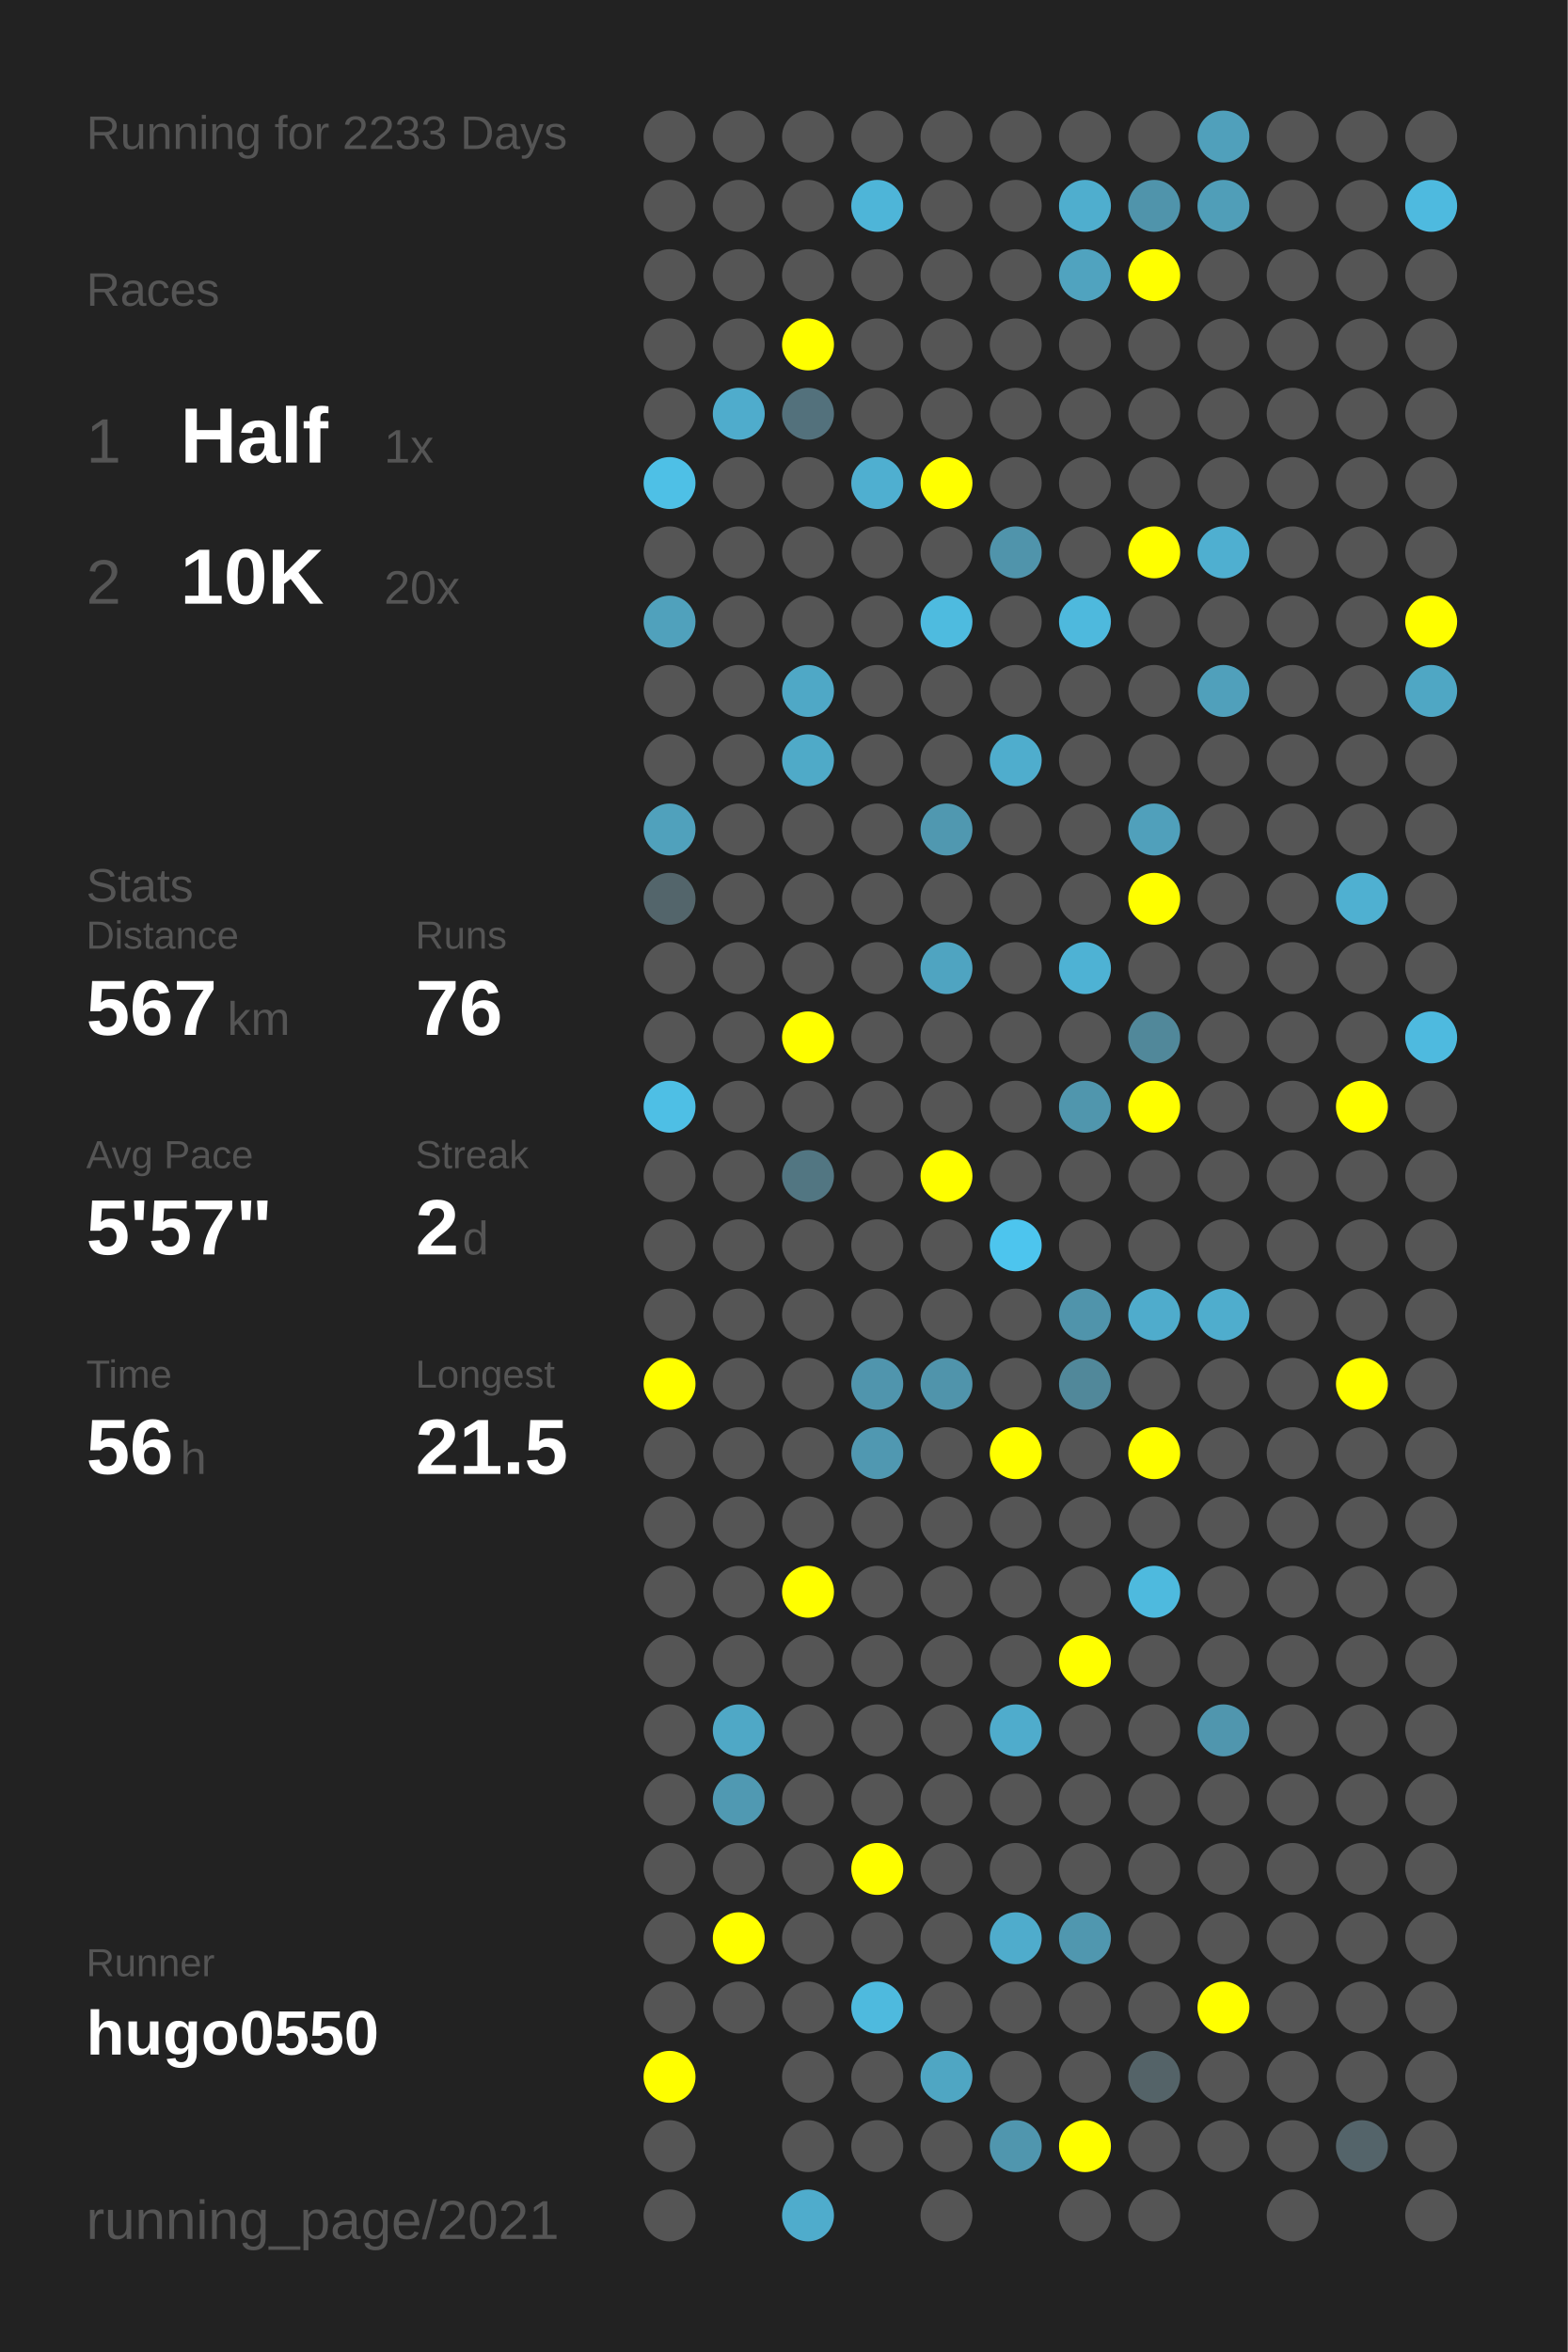
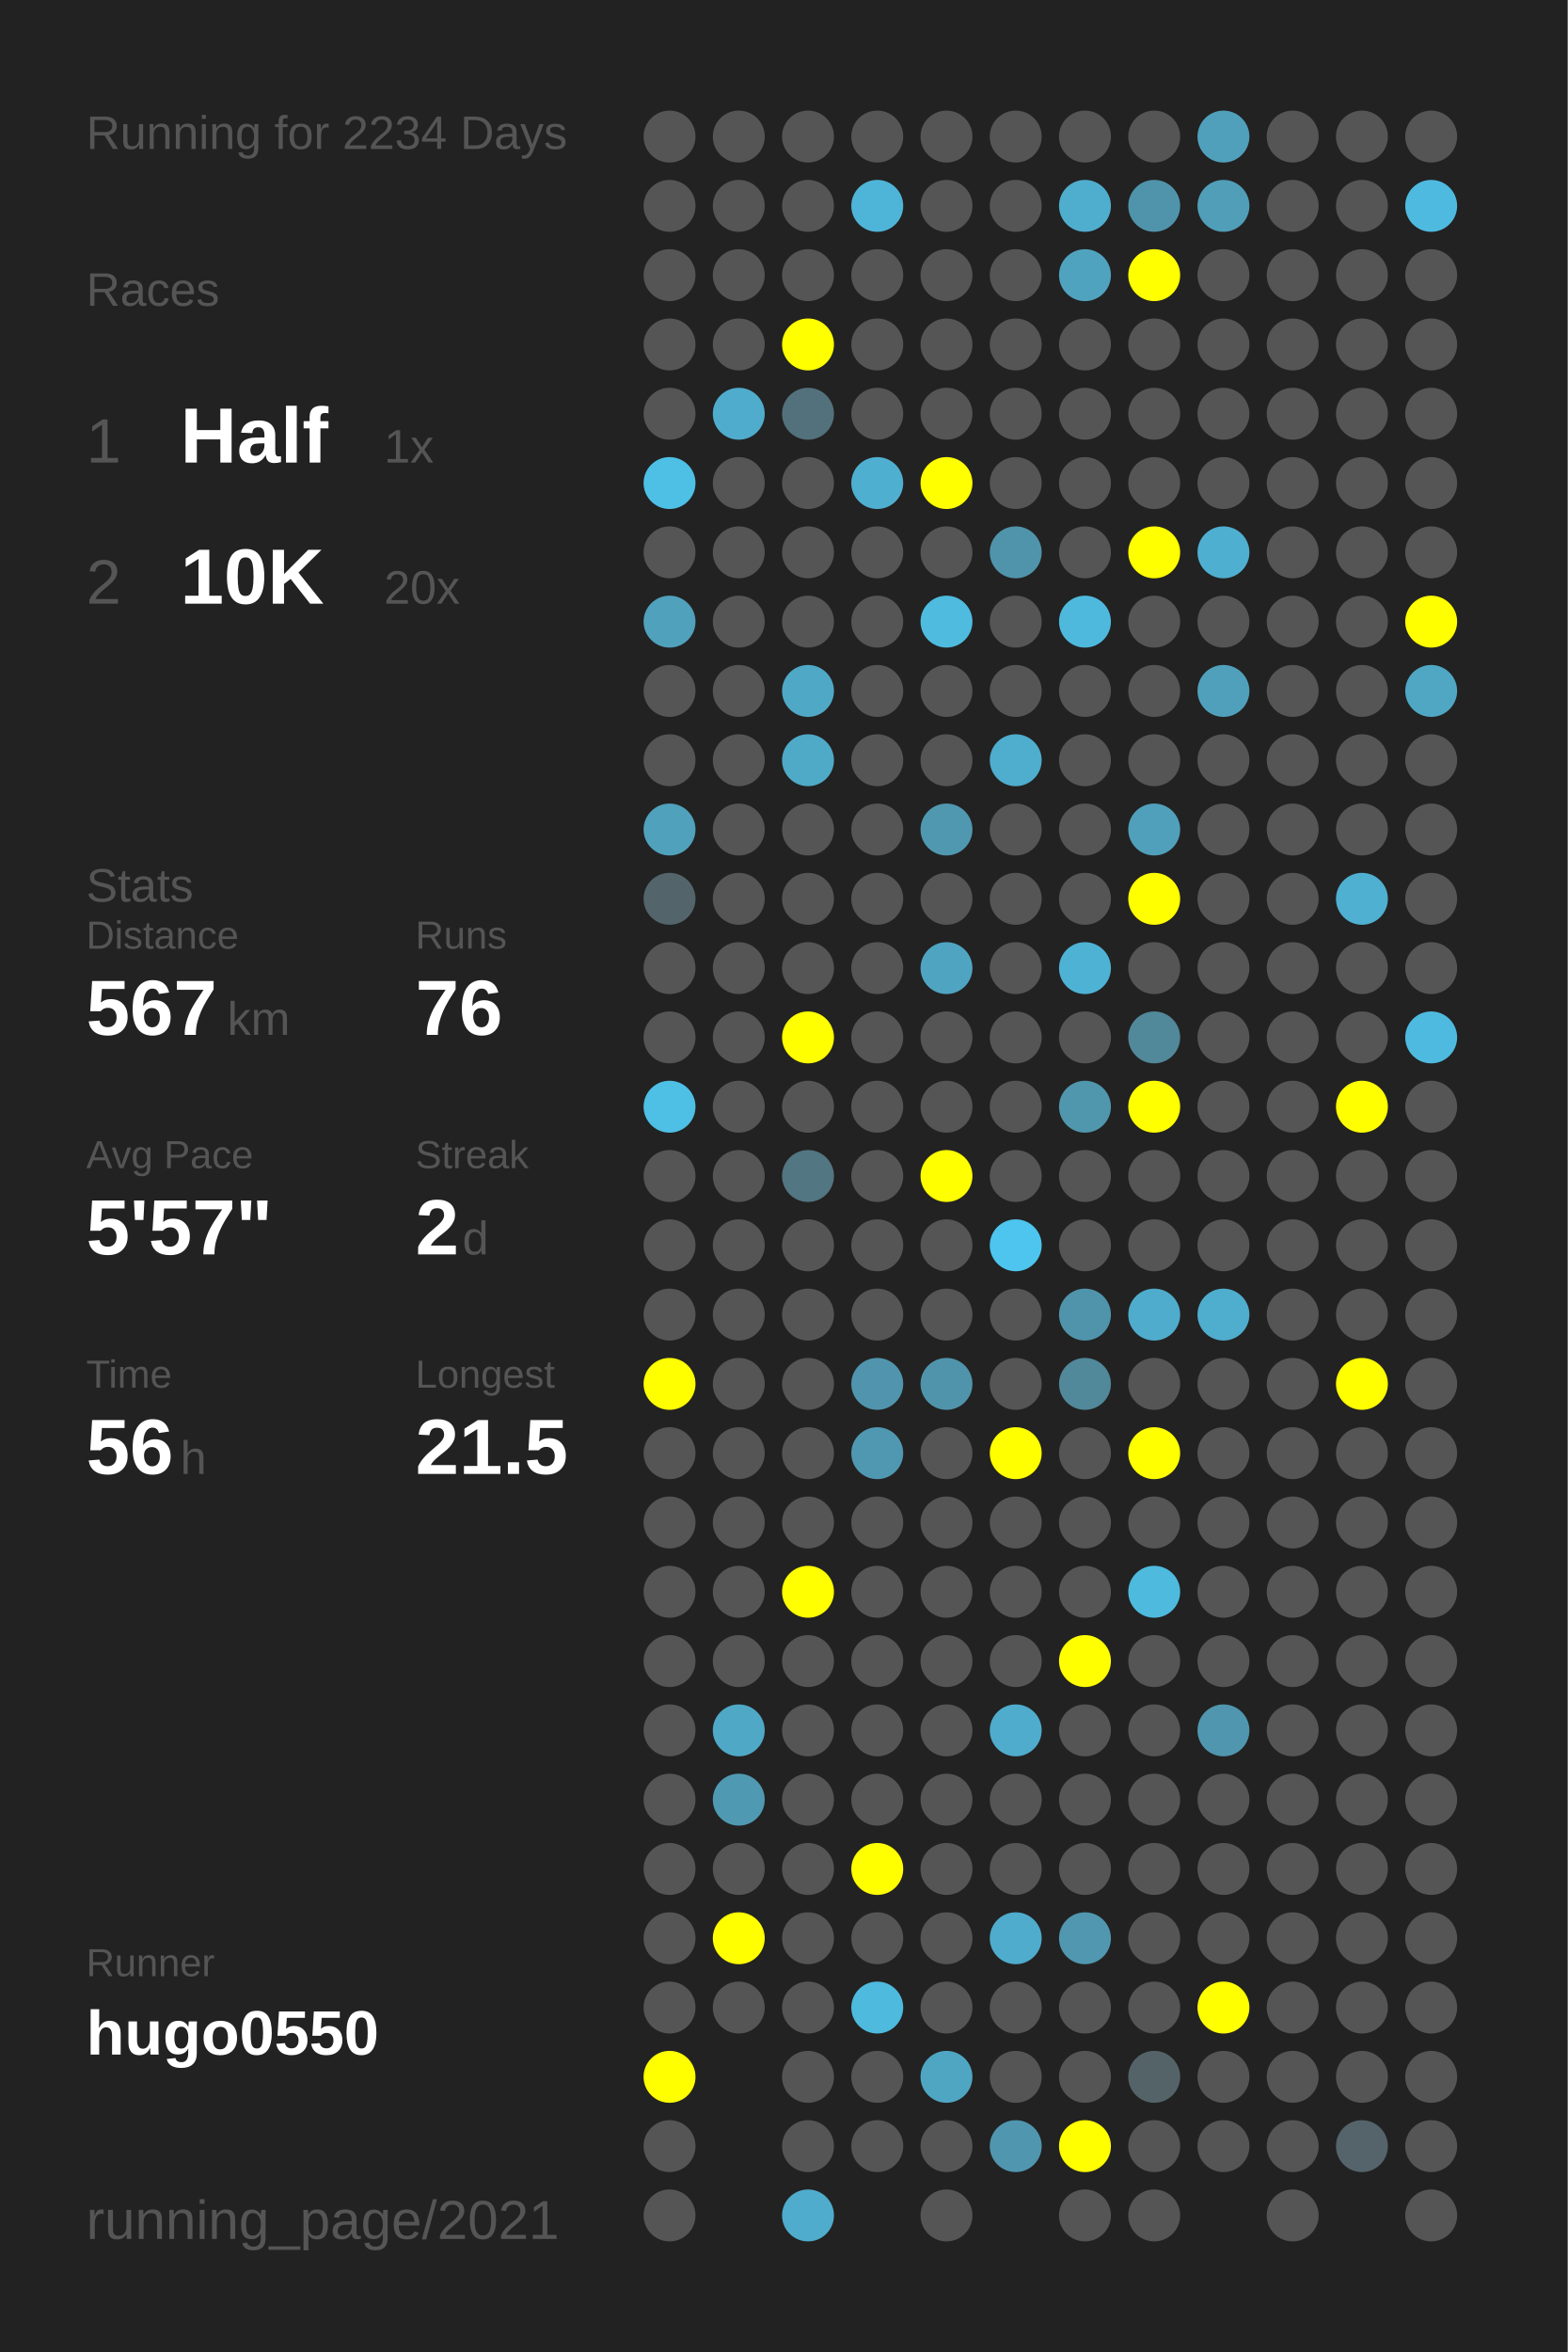
<svg xmlns="http://www.w3.org/2000/svg" baseProfile="full" height="300mm" version="1.1" viewBox="0,0,200,300" width="200mm">
  <defs />
  <rect fill="#222222" height="300" width="200" x="0" y="0" />
-   <text fill="#555555" style="font-size:6px; font-family:Arial;" x="11" y="19">Running for 2233 Days</text>
+   <text fill="#555555" style="font-size:6px; font-family:Arial;" x="11" y="19">Running for 2234 Days</text>
  <text fill="#555555" style="font-size:6px; font-family:Arial;" x="11" y="39">Races</text>
  <text fill="#555555" style="font-size:8px; font-family:Arial;" x="11" y="59">1</text>
  <text fill="#FFFFFF" style="font-size:10px; font-family:Arial; font-weight:bold;" x="23" y="59">Half</text>
  <text fill="#555555" style="font-size:6px; font-family:Arial;" x="49" y="59">1x</text>
  <text fill="#555555" style="font-size:8px; font-family:Arial;" x="11" y="77">2</text>
  <text fill="#FFFFFF" style="font-size:10px; font-family:Arial; font-weight:bold;" x="23" y="77">10K</text>
  <text fill="#555555" style="font-size:6px; font-family:Arial;" x="49" y="77">20x</text>
  <text fill="#555555" style="font-size:6px; font-family:Arial;" x="11" y="115">Stats</text>
  <text fill="#555555" style="font-size:5px; font-family:Arial;" x="11" y="121">Distance</text>
  <text fill="#FFFFFF" style="font-size:10px; font-family:Arial; font-weight:bold;" x="11" y="132">567</text>
  <text fill="#555555" style="font-size:6px; font-family:Arial;" x="29" y="132">km</text>
  <text fill="#555555" style="font-size:5px; font-family:Arial;" x="53" y="121">Runs</text>
  <text fill="#FFFFFF" style="font-size:10px; font-family:Arial; font-weight:bold;" x="53" y="132">76</text>
  <text fill="#555555" style="font-size:5px; font-family:Arial;" x="11" y="149">Avg Pace</text>
  <text fill="#FFFFFF" style="font-size:10px; font-family:Arial; font-weight:bold;" x="11" y="160">5'57"</text>
  <text fill="#555555" style="font-size:5px; font-family:Arial;" x="53" y="149">Streak</text>
  <text fill="#FFFFFF" style="font-size:10px; font-family:Arial; font-weight:bold;" x="53" y="160">2</text>
  <text fill="#555555" style="font-size:6px; font-family:Arial;" x="59" y="160">d</text>
  <text fill="#555555" style="font-size:5px; font-family:Arial;" x="11" y="177">Time</text>
  <text fill="#FFFFFF" style="font-size:10px; font-family:Arial; font-weight:bold;" x="11" y="188">56</text>
  <text fill="#555555" style="font-size:6px; font-family:Arial;" x="23" y="188">h</text>
  <text fill="#555555" style="font-size:5px; font-family:Arial;" x="53" y="177">Longest</text>
  <text fill="#FFFFFF" style="font-size:10px; font-family:Arial; font-weight:bold;" x="53" y="188">21.5</text>
  <text fill="#555555" style="font-size:5px; font-family:Arial;" x="11" y="252.065">Runner</text>
  <text fill="#FFFFFF" style="font-size:8px; font-family:Arial; font-weight:bold;" x="11" y="262.065">hugo0550</text>
  <text fill="#555555" style="font-size:7px; font-family:Arial;" x="11" y="285.581">running_page/2021</text>
  <circle cx="85.417" cy="17.419" fill="#555555" r="3.312" />
  <circle cx="85.417" cy="26.258" fill="#555555" r="3.312" />
  <circle cx="85.417" cy="35.097" fill="#555555" r="3.312" />
  <circle cx="85.417" cy="43.935" fill="#555555" r="3.312" />
  <circle cx="85.417" cy="52.774" fill="#555555" r="3.312" />
  <circle cx="85.417" cy="61.613" fill="#4ec0e6" r="3.312" />
  <circle cx="85.417" cy="70.452" fill="#555555" r="3.312" />
  <circle cx="85.417" cy="79.29" fill="#50a1bc" r="3.312" />
  <circle cx="85.417" cy="88.129" fill="#555555" r="3.312" />
  <circle cx="85.417" cy="96.968" fill="#555555" r="3.312" />
  <circle cx="85.417" cy="105.806" fill="#50a1bc" r="3.312" />
  <circle cx="85.417" cy="114.645" fill="#53656b" r="3.312" />
  <circle cx="85.417" cy="123.484" fill="#555555" r="3.312" />
  <circle cx="85.417" cy="132.323" fill="#555555" r="3.312" />
  <circle cx="85.417" cy="141.161" fill="#4ebfe5" r="3.312" />
  <circle cx="85.417" cy="150" fill="#555555" r="3.312" />
  <circle cx="85.417" cy="158.839" fill="#555555" r="3.312" />
  <circle cx="85.417" cy="167.677" fill="#555555" r="3.312" />
  <circle cx="85.417" cy="176.516" fill="#FFFF00" r="3.312" />
  <circle cx="85.417" cy="185.355" fill="#555555" r="3.312" />
  <circle cx="85.417" cy="194.194" fill="#555555" r="3.312" />
  <circle cx="85.417" cy="203.032" fill="#555555" r="3.312" />
  <circle cx="85.417" cy="211.871" fill="#555555" r="3.312" />
  <circle cx="85.417" cy="220.71" fill="#555555" r="3.312" />
  <circle cx="85.417" cy="229.548" fill="#555555" r="3.312" />
  <circle cx="85.417" cy="238.387" fill="#555555" r="3.312" />
  <circle cx="85.417" cy="247.226" fill="#555555" r="3.312" />
  <circle cx="85.417" cy="256.065" fill="#555555" r="3.312" />
  <circle cx="85.417" cy="264.903" fill="#FFFF00" r="3.312" />
  <circle cx="85.417" cy="273.742" fill="#555555" r="3.312" />
  <circle cx="85.417" cy="282.581" fill="#555555" r="3.312" />
  <circle cx="94.25" cy="17.419" fill="#555555" r="3.312" />
  <circle cx="94.25" cy="26.258" fill="#555555" r="3.312" />
  <circle cx="94.25" cy="35.097" fill="#555555" r="3.312" />
  <circle cx="94.25" cy="43.935" fill="#555555" r="3.312" />
  <circle cx="94.25" cy="52.774" fill="#4faccc" r="3.312" />
  <circle cx="94.25" cy="61.613" fill="#555555" r="3.312" />
  <circle cx="94.25" cy="70.452" fill="#555555" r="3.312" />
  <circle cx="94.25" cy="79.29" fill="#555555" r="3.312" />
  <circle cx="94.25" cy="88.129" fill="#555555" r="3.312" />
  <circle cx="94.25" cy="96.968" fill="#555555" r="3.312" />
  <circle cx="94.25" cy="105.806" fill="#555555" r="3.312" />
  <circle cx="94.25" cy="114.645" fill="#555555" r="3.312" />
  <circle cx="94.25" cy="123.484" fill="#555555" r="3.312" />
  <circle cx="94.25" cy="132.323" fill="#555555" r="3.312" />
  <circle cx="94.25" cy="141.161" fill="#555555" r="3.312" />
  <circle cx="94.25" cy="150" fill="#555555" r="3.312" />
  <circle cx="94.25" cy="158.839" fill="#555555" r="3.312" />
  <circle cx="94.25" cy="167.677" fill="#555555" r="3.312" />
  <circle cx="94.25" cy="176.516" fill="#555555" r="3.312" />
  <circle cx="94.25" cy="185.355" fill="#555555" r="3.312" />
  <circle cx="94.25" cy="194.194" fill="#555555" r="3.312" />
  <circle cx="94.25" cy="203.032" fill="#555555" r="3.312" />
  <circle cx="94.25" cy="211.871" fill="#555555" r="3.312" />
  <circle cx="94.25" cy="220.71" fill="#4fa8c6" r="3.312" />
  <circle cx="94.25" cy="229.548" fill="#5099b2" r="3.312" />
  <circle cx="94.25" cy="238.387" fill="#555555" r="3.312" />
  <circle cx="94.25" cy="247.226" fill="#FFFF00" r="3.312" />
  <circle cx="94.25" cy="256.065" fill="#555555" r="3.312" />
  <circle cx="103.083" cy="17.419" fill="#555555" r="3.312" />
  <circle cx="103.083" cy="26.258" fill="#555555" r="3.312" />
  <circle cx="103.083" cy="35.097" fill="#555555" r="3.312" />
  <circle cx="103.083" cy="43.935" fill="#FFFF00" r="3.312" />
  <circle cx="103.083" cy="52.774" fill="#53717c" r="3.312" />
  <circle cx="103.083" cy="61.613" fill="#555555" r="3.312" />
  <circle cx="103.083" cy="70.452" fill="#555555" r="3.312" />
  <circle cx="103.083" cy="79.29" fill="#555555" r="3.312" />
  <circle cx="103.083" cy="88.129" fill="#4fa8c6" r="3.312" />
  <circle cx="103.083" cy="96.968" fill="#4faac8" r="3.312" />
  <circle cx="103.083" cy="105.806" fill="#555555" r="3.312" />
  <circle cx="103.083" cy="114.645" fill="#555555" r="3.312" />
  <circle cx="103.083" cy="123.484" fill="#555555" r="3.312" />
  <circle cx="103.083" cy="132.323" fill="#FFFF00" r="3.312" />
  <circle cx="103.083" cy="141.161" fill="#555555" r="3.312" />
  <circle cx="103.083" cy="150" fill="#527682" r="3.312" />
  <circle cx="103.083" cy="158.839" fill="#555555" r="3.312" />
  <circle cx="103.083" cy="167.677" fill="#555555" r="3.312" />
  <circle cx="103.083" cy="176.516" fill="#555555" r="3.312" />
  <circle cx="103.083" cy="185.355" fill="#555555" r="3.312" />
  <circle cx="103.083" cy="194.194" fill="#555555" r="3.312" />
  <circle cx="103.083" cy="203.032" fill="#FFFF00" r="3.312" />
  <circle cx="103.083" cy="211.871" fill="#555555" r="3.312" />
  <circle cx="103.083" cy="220.71" fill="#555555" r="3.312" />
  <circle cx="103.083" cy="229.548" fill="#555555" r="3.312" />
  <circle cx="103.083" cy="238.387" fill="#555555" r="3.312" />
  <circle cx="103.083" cy="247.226" fill="#555555" r="3.312" />
  <circle cx="103.083" cy="256.065" fill="#555555" r="3.312" />
  <circle cx="103.083" cy="264.903" fill="#555555" r="3.312" />
  <circle cx="103.083" cy="273.742" fill="#555555" r="3.312" />
  <circle cx="103.083" cy="282.581" fill="#4faccc" r="3.312" />
  <circle cx="111.917" cy="17.419" fill="#555555" r="3.312" />
  <circle cx="111.917" cy="26.258" fill="#4eb5d8" r="3.312" />
  <circle cx="111.917" cy="35.097" fill="#555555" r="3.312" />
  <circle cx="111.917" cy="43.935" fill="#555555" r="3.312" />
  <circle cx="111.917" cy="52.774" fill="#555555" r="3.312" />
  <circle cx="111.917" cy="61.613" fill="#4fafd0" r="3.312" />
  <circle cx="111.917" cy="70.452" fill="#555555" r="3.312" />
  <circle cx="111.917" cy="79.29" fill="#555555" r="3.312" />
  <circle cx="111.917" cy="88.129" fill="#555555" r="3.312" />
  <circle cx="111.917" cy="96.968" fill="#555555" r="3.312" />
  <circle cx="111.917" cy="105.806" fill="#555555" r="3.312" />
  <circle cx="111.917" cy="114.645" fill="#555555" r="3.312" />
  <circle cx="111.917" cy="123.484" fill="#555555" r="3.312" />
  <circle cx="111.917" cy="132.323" fill="#555555" r="3.312" />
  <circle cx="111.917" cy="141.161" fill="#555555" r="3.312" />
  <circle cx="111.917" cy="150" fill="#555555" r="3.312" />
  <circle cx="111.917" cy="158.839" fill="#555555" r="3.312" />
  <circle cx="111.917" cy="167.677" fill="#555555" r="3.312" />
  <circle cx="111.917" cy="176.516" fill="#5095ad" r="3.312" />
  <circle cx="111.917" cy="185.355" fill="#5098b1" r="3.312" />
  <circle cx="111.917" cy="194.194" fill="#555555" r="3.312" />
  <circle cx="111.917" cy="203.032" fill="#555555" r="3.312" />
  <circle cx="111.917" cy="211.871" fill="#555555" r="3.312" />
  <circle cx="111.917" cy="220.71" fill="#555555" r="3.312" />
  <circle cx="111.917" cy="229.548" fill="#555555" r="3.312" />
  <circle cx="111.917" cy="238.387" fill="#FFFF00" r="3.312" />
  <circle cx="111.917" cy="247.226" fill="#555555" r="3.312" />
  <circle cx="111.917" cy="256.065" fill="#4ebade" r="3.312" />
  <circle cx="111.917" cy="264.903" fill="#555555" r="3.312" />
  <circle cx="111.917" cy="273.742" fill="#555555" r="3.312" />
  <circle cx="120.75" cy="17.419" fill="#555555" r="3.312" />
  <circle cx="120.75" cy="26.258" fill="#555555" r="3.312" />
  <circle cx="120.75" cy="35.097" fill="#555555" r="3.312" />
  <circle cx="120.75" cy="43.935" fill="#555555" r="3.312" />
  <circle cx="120.75" cy="52.774" fill="#555555" r="3.312" />
  <circle cx="120.75" cy="61.613" fill="#FFFF00" r="3.312" />
  <circle cx="120.75" cy="70.452" fill="#555555" r="3.312" />
  <circle cx="120.75" cy="79.29" fill="#4ebbdf" r="3.312" />
  <circle cx="120.75" cy="88.129" fill="#555555" r="3.312" />
  <circle cx="120.75" cy="96.968" fill="#555555" r="3.312" />
  <circle cx="120.75" cy="105.806" fill="#5098b0" r="3.312" />
  <circle cx="120.75" cy="114.645" fill="#555555" r="3.312" />
  <circle cx="120.75" cy="123.484" fill="#4fa4c1" r="3.312" />
  <circle cx="120.75" cy="132.323" fill="#555555" r="3.312" />
  <circle cx="120.75" cy="141.161" fill="#555555" r="3.312" />
  <circle cx="120.75" cy="150" fill="#FFFF00" r="3.312" />
  <circle cx="120.75" cy="158.839" fill="#555555" r="3.312" />
  <circle cx="120.75" cy="167.677" fill="#555555" r="3.312" />
  <circle cx="120.75" cy="176.516" fill="#5094ab" r="3.312" />
  <circle cx="120.75" cy="185.355" fill="#555555" r="3.312" />
  <circle cx="120.75" cy="194.194" fill="#555555" r="3.312" />
  <circle cx="120.75" cy="203.032" fill="#555555" r="3.312" />
  <circle cx="120.75" cy="211.871" fill="#555555" r="3.312" />
  <circle cx="120.75" cy="220.71" fill="#555555" r="3.312" />
  <circle cx="120.75" cy="229.548" fill="#555555" r="3.312" />
  <circle cx="120.75" cy="238.387" fill="#555555" r="3.312" />
  <circle cx="120.75" cy="247.226" fill="#555555" r="3.312" />
  <circle cx="120.75" cy="256.065" fill="#555555" r="3.312" />
  <circle cx="120.75" cy="264.903" fill="#4fa6c3" r="3.312" />
  <circle cx="120.75" cy="273.742" fill="#555555" r="3.312" />
  <circle cx="120.75" cy="282.581" fill="#555555" r="3.312" />
  <circle cx="129.583" cy="17.419" fill="#555555" r="3.312" />
  <circle cx="129.583" cy="26.258" fill="#555555" r="3.312" />
  <circle cx="129.583" cy="35.097" fill="#555555" r="3.312" />
  <circle cx="129.583" cy="43.935" fill="#555555" r="3.312" />
  <circle cx="129.583" cy="52.774" fill="#555555" r="3.312" />
  <circle cx="129.583" cy="61.613" fill="#555555" r="3.312" />
  <circle cx="129.583" cy="70.452" fill="#5094ab" r="3.312" />
  <circle cx="129.583" cy="79.29" fill="#555555" r="3.312" />
  <circle cx="129.583" cy="88.129" fill="#555555" r="3.312" />
  <circle cx="129.583" cy="96.968" fill="#4fadcd" r="3.312" />
  <circle cx="129.583" cy="105.806" fill="#555555" r="3.312" />
  <circle cx="129.583" cy="114.645" fill="#555555" r="3.312" />
  <circle cx="129.583" cy="123.484" fill="#555555" r="3.312" />
  <circle cx="129.583" cy="132.323" fill="#555555" r="3.312" />
  <circle cx="129.583" cy="141.161" fill="#555555" r="3.312" />
  <circle cx="129.583" cy="150" fill="#555555" r="3.312" />
  <circle cx="129.583" cy="158.839" fill="#4dc5ee" r="3.312" />
  <circle cx="129.583" cy="167.677" fill="#555555" r="3.312" />
  <circle cx="129.583" cy="176.516" fill="#555555" r="3.312" />
  <circle cx="129.583" cy="185.355" fill="#FFFF00" r="3.312" />
  <circle cx="129.583" cy="194.194" fill="#555555" r="3.312" />
  <circle cx="129.583" cy="203.032" fill="#555555" r="3.312" />
  <circle cx="129.583" cy="211.871" fill="#555555" r="3.312" />
  <circle cx="129.583" cy="220.71" fill="#4faccc" r="3.312" />
  <circle cx="129.583" cy="229.548" fill="#555555" r="3.312" />
  <circle cx="129.583" cy="238.387" fill="#555555" r="3.312" />
  <circle cx="129.583" cy="247.226" fill="#4faccc" r="3.312" />
  <circle cx="129.583" cy="256.065" fill="#555555" r="3.312" />
  <circle cx="129.583" cy="264.903" fill="#555555" r="3.312" />
  <circle cx="129.583" cy="273.742" fill="#5096ae" r="3.312" />
  <circle cx="138.417" cy="17.419" fill="#555555" r="3.312" />
  <circle cx="138.417" cy="26.258" fill="#4faece" r="3.312" />
  <circle cx="138.417" cy="35.097" fill="#50a3bf" r="3.312" />
  <circle cx="138.417" cy="43.935" fill="#555555" r="3.312" />
  <circle cx="138.417" cy="52.774" fill="#555555" r="3.312" />
  <circle cx="138.417" cy="61.613" fill="#555555" r="3.312" />
  <circle cx="138.417" cy="70.452" fill="#555555" r="3.312" />
  <circle cx="138.417" cy="79.29" fill="#4eb9dd" r="3.312" />
  <circle cx="138.417" cy="88.129" fill="#555555" r="3.312" />
  <circle cx="138.417" cy="96.968" fill="#555555" r="3.312" />
  <circle cx="138.417" cy="105.806" fill="#555555" r="3.312" />
  <circle cx="138.417" cy="114.645" fill="#555555" r="3.312" />
  <circle cx="138.417" cy="123.484" fill="#4eb2d4" r="3.312" />
  <circle cx="138.417" cy="132.323" fill="#555555" r="3.312" />
  <circle cx="138.417" cy="141.161" fill="#5096ad" r="3.312" />
  <circle cx="138.417" cy="150" fill="#555555" r="3.312" />
  <circle cx="138.417" cy="158.839" fill="#555555" r="3.312" />
  <circle cx="138.417" cy="167.677" fill="#5094ab" r="3.312" />
  <circle cx="138.417" cy="176.516" fill="#51889a" r="3.312" />
  <circle cx="138.417" cy="185.355" fill="#555555" r="3.312" />
  <circle cx="138.417" cy="194.194" fill="#555555" r="3.312" />
  <circle cx="138.417" cy="203.032" fill="#555555" r="3.312" />
  <circle cx="138.417" cy="211.871" fill="#FFFF00" r="3.312" />
  <circle cx="138.417" cy="220.71" fill="#555555" r="3.312" />
  <circle cx="138.417" cy="229.548" fill="#555555" r="3.312" />
  <circle cx="138.417" cy="238.387" fill="#555555" r="3.312" />
  <circle cx="138.417" cy="247.226" fill="#5097af" r="3.312" />
  <circle cx="138.417" cy="256.065" fill="#555555" r="3.312" />
  <circle cx="138.417" cy="264.903" fill="#555555" r="3.312" />
  <circle cx="138.417" cy="273.742" fill="#FFFF00" r="3.312" />
  <circle cx="138.417" cy="282.581" fill="#555555" r="3.312" />
  <circle cx="147.25" cy="17.419" fill="#555555" r="3.312" />
  <circle cx="147.25" cy="26.258" fill="#5094ab" r="3.312" />
  <circle cx="147.25" cy="35.097" fill="#FFFF00" r="3.312" />
  <circle cx="147.25" cy="43.935" fill="#555555" r="3.312" />
  <circle cx="147.25" cy="52.774" fill="#555555" r="3.312" />
  <circle cx="147.25" cy="61.613" fill="#555555" r="3.312" />
  <circle cx="147.25" cy="70.452" fill="#FFFF00" r="3.312" />
  <circle cx="147.25" cy="79.29" fill="#555555" r="3.312" />
  <circle cx="147.25" cy="88.129" fill="#555555" r="3.312" />
  <circle cx="147.25" cy="96.968" fill="#555555" r="3.312" />
  <circle cx="147.25" cy="105.806" fill="#50a0bb" r="3.312" />
  <circle cx="147.25" cy="114.645" fill="#FFFF00" r="3.312" />
  <circle cx="147.25" cy="123.484" fill="#555555" r="3.312" />
  <circle cx="147.25" cy="132.323" fill="#51889a" r="3.312" />
  <circle cx="147.25" cy="141.161" fill="#FFFF00" r="3.312" />
  <circle cx="147.25" cy="150" fill="#555555" r="3.312" />
  <circle cx="147.25" cy="158.839" fill="#555555" r="3.312" />
  <circle cx="147.25" cy="167.677" fill="#4faccc" r="3.312" />
  <circle cx="147.25" cy="176.516" fill="#555555" r="3.312" />
  <circle cx="147.25" cy="185.355" fill="#FFFF00" r="3.312" />
  <circle cx="147.25" cy="194.194" fill="#555555" r="3.312" />
  <circle cx="147.25" cy="203.032" fill="#4ebade" r="3.312" />
  <circle cx="147.25" cy="211.871" fill="#555555" r="3.312" />
  <circle cx="147.25" cy="220.71" fill="#555555" r="3.312" />
  <circle cx="147.25" cy="229.548" fill="#555555" r="3.312" />
  <circle cx="147.25" cy="238.387" fill="#555555" r="3.312" />
  <circle cx="147.25" cy="247.226" fill="#555555" r="3.312" />
  <circle cx="147.25" cy="256.065" fill="#555555" r="3.312" />
  <circle cx="147.25" cy="264.903" fill="#546368" r="3.312" />
  <circle cx="147.25" cy="273.742" fill="#555555" r="3.312" />
  <circle cx="147.25" cy="282.581" fill="#555555" r="3.312" />
  <circle cx="156.083" cy="17.419" fill="#50a0bb" r="3.312" />
  <circle cx="156.083" cy="26.258" fill="#509eb8" r="3.312" />
  <circle cx="156.083" cy="35.097" fill="#555555" r="3.312" />
  <circle cx="156.083" cy="43.935" fill="#555555" r="3.312" />
  <circle cx="156.083" cy="52.774" fill="#555555" r="3.312" />
  <circle cx="156.083" cy="61.613" fill="#555555" r="3.312" />
  <circle cx="156.083" cy="70.452" fill="#4fafd0" r="3.312" />
  <circle cx="156.083" cy="79.29" fill="#555555" r="3.312" />
  <circle cx="156.083" cy="88.129" fill="#50a0bb" r="3.312" />
  <circle cx="156.083" cy="96.968" fill="#555555" r="3.312" />
  <circle cx="156.083" cy="105.806" fill="#555555" r="3.312" />
  <circle cx="156.083" cy="114.645" fill="#555555" r="3.312" />
  <circle cx="156.083" cy="123.484" fill="#555555" r="3.312" />
  <circle cx="156.083" cy="132.323" fill="#555555" r="3.312" />
  <circle cx="156.083" cy="141.161" fill="#555555" r="3.312" />
  <circle cx="156.083" cy="150" fill="#555555" r="3.312" />
  <circle cx="156.083" cy="158.839" fill="#555555" r="3.312" />
  <circle cx="156.083" cy="167.677" fill="#4fadcd" r="3.312" />
  <circle cx="156.083" cy="176.516" fill="#555555" r="3.312" />
  <circle cx="156.083" cy="185.355" fill="#555555" r="3.312" />
  <circle cx="156.083" cy="194.194" fill="#555555" r="3.312" />
  <circle cx="156.083" cy="203.032" fill="#555555" r="3.312" />
  <circle cx="156.083" cy="211.871" fill="#555555" r="3.312" />
  <circle cx="156.083" cy="220.71" fill="#5096ae" r="3.312" />
  <circle cx="156.083" cy="229.548" fill="#555555" r="3.312" />
  <circle cx="156.083" cy="238.387" fill="#555555" r="3.312" />
  <circle cx="156.083" cy="247.226" fill="#555555" r="3.312" />
  <circle cx="156.083" cy="256.065" fill="#FFFF00" r="3.312" />
  <circle cx="156.083" cy="264.903" fill="#555555" r="3.312" />
  <circle cx="156.083" cy="273.742" fill="#555555" r="3.312" />
  <circle cx="164.917" cy="17.419" fill="#555555" r="3.312" />
  <circle cx="164.917" cy="26.258" fill="#555555" r="3.312" />
  <circle cx="164.917" cy="35.097" fill="#555555" r="3.312" />
  <circle cx="164.917" cy="43.935" fill="#555555" r="3.312" />
  <circle cx="164.917" cy="52.774" fill="#555555" r="3.312" />
  <circle cx="164.917" cy="61.613" fill="#555555" r="3.312" />
  <circle cx="164.917" cy="70.452" fill="#555555" r="3.312" />
  <circle cx="164.917" cy="79.29" fill="#555555" r="3.312" />
  <circle cx="164.917" cy="88.129" fill="#555555" r="3.312" />
  <circle cx="164.917" cy="96.968" fill="#555555" r="3.312" />
  <circle cx="164.917" cy="105.806" fill="#555555" r="3.312" />
  <circle cx="164.917" cy="114.645" fill="#555555" r="3.312" />
  <circle cx="164.917" cy="123.484" fill="#555555" r="3.312" />
  <circle cx="164.917" cy="132.323" fill="#555555" r="3.312" />
  <circle cx="164.917" cy="141.161" fill="#555555" r="3.312" />
  <circle cx="164.917" cy="150" fill="#555555" r="3.312" />
  <circle cx="164.917" cy="158.839" fill="#555555" r="3.312" />
  <circle cx="164.917" cy="167.677" fill="#555555" r="3.312" />
  <circle cx="164.917" cy="176.516" fill="#555555" r="3.312" />
  <circle cx="164.917" cy="185.355" fill="#555555" r="3.312" />
  <circle cx="164.917" cy="194.194" fill="#555555" r="3.312" />
  <circle cx="164.917" cy="203.032" fill="#555555" r="3.312" />
  <circle cx="164.917" cy="211.871" fill="#555555" r="3.312" />
  <circle cx="164.917" cy="220.71" fill="#555555" r="3.312" />
  <circle cx="164.917" cy="229.548" fill="#555555" r="3.312" />
  <circle cx="164.917" cy="238.387" fill="#555555" r="3.312" />
  <circle cx="164.917" cy="247.226" fill="#555555" r="3.312" />
  <circle cx="164.917" cy="256.065" fill="#555555" r="3.312" />
  <circle cx="164.917" cy="264.903" fill="#555555" r="3.312" />
  <circle cx="164.917" cy="273.742" fill="#555555" r="3.312" />
  <circle cx="164.917" cy="282.581" fill="#555555" r="3.312" />
  <circle cx="173.75" cy="17.419" fill="#555555" r="3.312" />
  <circle cx="173.75" cy="26.258" fill="#555555" r="3.312" />
  <circle cx="173.75" cy="35.097" fill="#555555" r="3.312" />
  <circle cx="173.75" cy="43.935" fill="#555555" r="3.312" />
  <circle cx="173.75" cy="52.774" fill="#555555" r="3.312" />
  <circle cx="173.75" cy="61.613" fill="#555555" r="3.312" />
  <circle cx="173.75" cy="70.452" fill="#555555" r="3.312" />
  <circle cx="173.75" cy="79.29" fill="#555555" r="3.312" />
  <circle cx="173.75" cy="88.129" fill="#555555" r="3.312" />
  <circle cx="173.75" cy="96.968" fill="#555555" r="3.312" />
  <circle cx="173.75" cy="105.806" fill="#555555" r="3.312" />
  <circle cx="173.75" cy="114.645" fill="#4fb0d1" r="3.312" />
  <circle cx="173.75" cy="123.484" fill="#555555" r="3.312" />
  <circle cx="173.75" cy="132.323" fill="#555555" r="3.312" />
  <circle cx="173.75" cy="141.161" fill="#FFFF00" r="3.312" />
  <circle cx="173.75" cy="150" fill="#555555" r="3.312" />
  <circle cx="173.75" cy="158.839" fill="#555555" r="3.312" />
  <circle cx="173.75" cy="167.677" fill="#555555" r="3.312" />
  <circle cx="173.75" cy="176.516" fill="#FFFF00" r="3.312" />
  <circle cx="173.75" cy="185.355" fill="#555555" r="3.312" />
  <circle cx="173.75" cy="194.194" fill="#555555" r="3.312" />
  <circle cx="173.75" cy="203.032" fill="#555555" r="3.312" />
  <circle cx="173.75" cy="211.871" fill="#555555" r="3.312" />
  <circle cx="173.75" cy="220.71" fill="#555555" r="3.312" />
  <circle cx="173.75" cy="229.548" fill="#555555" r="3.312" />
  <circle cx="173.75" cy="238.387" fill="#555555" r="3.312" />
  <circle cx="173.75" cy="247.226" fill="#555555" r="3.312" />
  <circle cx="173.75" cy="256.065" fill="#555555" r="3.312" />
  <circle cx="173.75" cy="264.903" fill="#555555" r="3.312" />
  <circle cx="173.75" cy="273.742" fill="#54646a" r="3.312" />
  <circle cx="182.583" cy="17.419" fill="#555555" r="3.312" />
  <circle cx="182.583" cy="26.258" fill="#4ebadf" r="3.312" />
  <circle cx="182.583" cy="35.097" fill="#555555" r="3.312" />
  <circle cx="182.583" cy="43.935" fill="#555555" r="3.312" />
  <circle cx="182.583" cy="52.774" fill="#555555" r="3.312" />
  <circle cx="182.583" cy="61.613" fill="#555555" r="3.312" />
  <circle cx="182.583" cy="70.452" fill="#555555" r="3.312" />
  <circle cx="182.583" cy="79.29" fill="#FFFF00" r="3.312" />
  <circle cx="182.583" cy="88.129" fill="#4fa7c4" r="3.312" />
  <circle cx="182.583" cy="96.968" fill="#555555" r="3.312" />
  <circle cx="182.583" cy="105.806" fill="#555555" r="3.312" />
  <circle cx="182.583" cy="114.645" fill="#555555" r="3.312" />
  <circle cx="182.583" cy="123.484" fill="#555555" r="3.312" />
  <circle cx="182.583" cy="132.323" fill="#4ebadf" r="3.312" />
  <circle cx="182.583" cy="141.161" fill="#555555" r="3.312" />
  <circle cx="182.583" cy="150" fill="#555555" r="3.312" />
  <circle cx="182.583" cy="158.839" fill="#555555" r="3.312" />
  <circle cx="182.583" cy="167.677" fill="#555555" r="3.312" />
  <circle cx="182.583" cy="176.516" fill="#555555" r="3.312" />
  <circle cx="182.583" cy="185.355" fill="#555555" r="3.312" />
  <circle cx="182.583" cy="194.194" fill="#555555" r="3.312" />
  <circle cx="182.583" cy="203.032" fill="#555555" r="3.312" />
  <circle cx="182.583" cy="211.871" fill="#555555" r="3.312" />
  <circle cx="182.583" cy="220.71" fill="#555555" r="3.312" />
  <circle cx="182.583" cy="229.548" fill="#555555" r="3.312" />
  <circle cx="182.583" cy="238.387" fill="#555555" r="3.312" />
  <circle cx="182.583" cy="247.226" fill="#555555" r="3.312" />
  <circle cx="182.583" cy="256.065" fill="#555555" r="3.312" />
  <circle cx="182.583" cy="264.903" fill="#555555" r="3.312" />
  <circle cx="182.583" cy="273.742" fill="#555555" r="3.312" />
  <circle cx="182.583" cy="282.581" fill="#555555" r="3.312" />
</svg>
